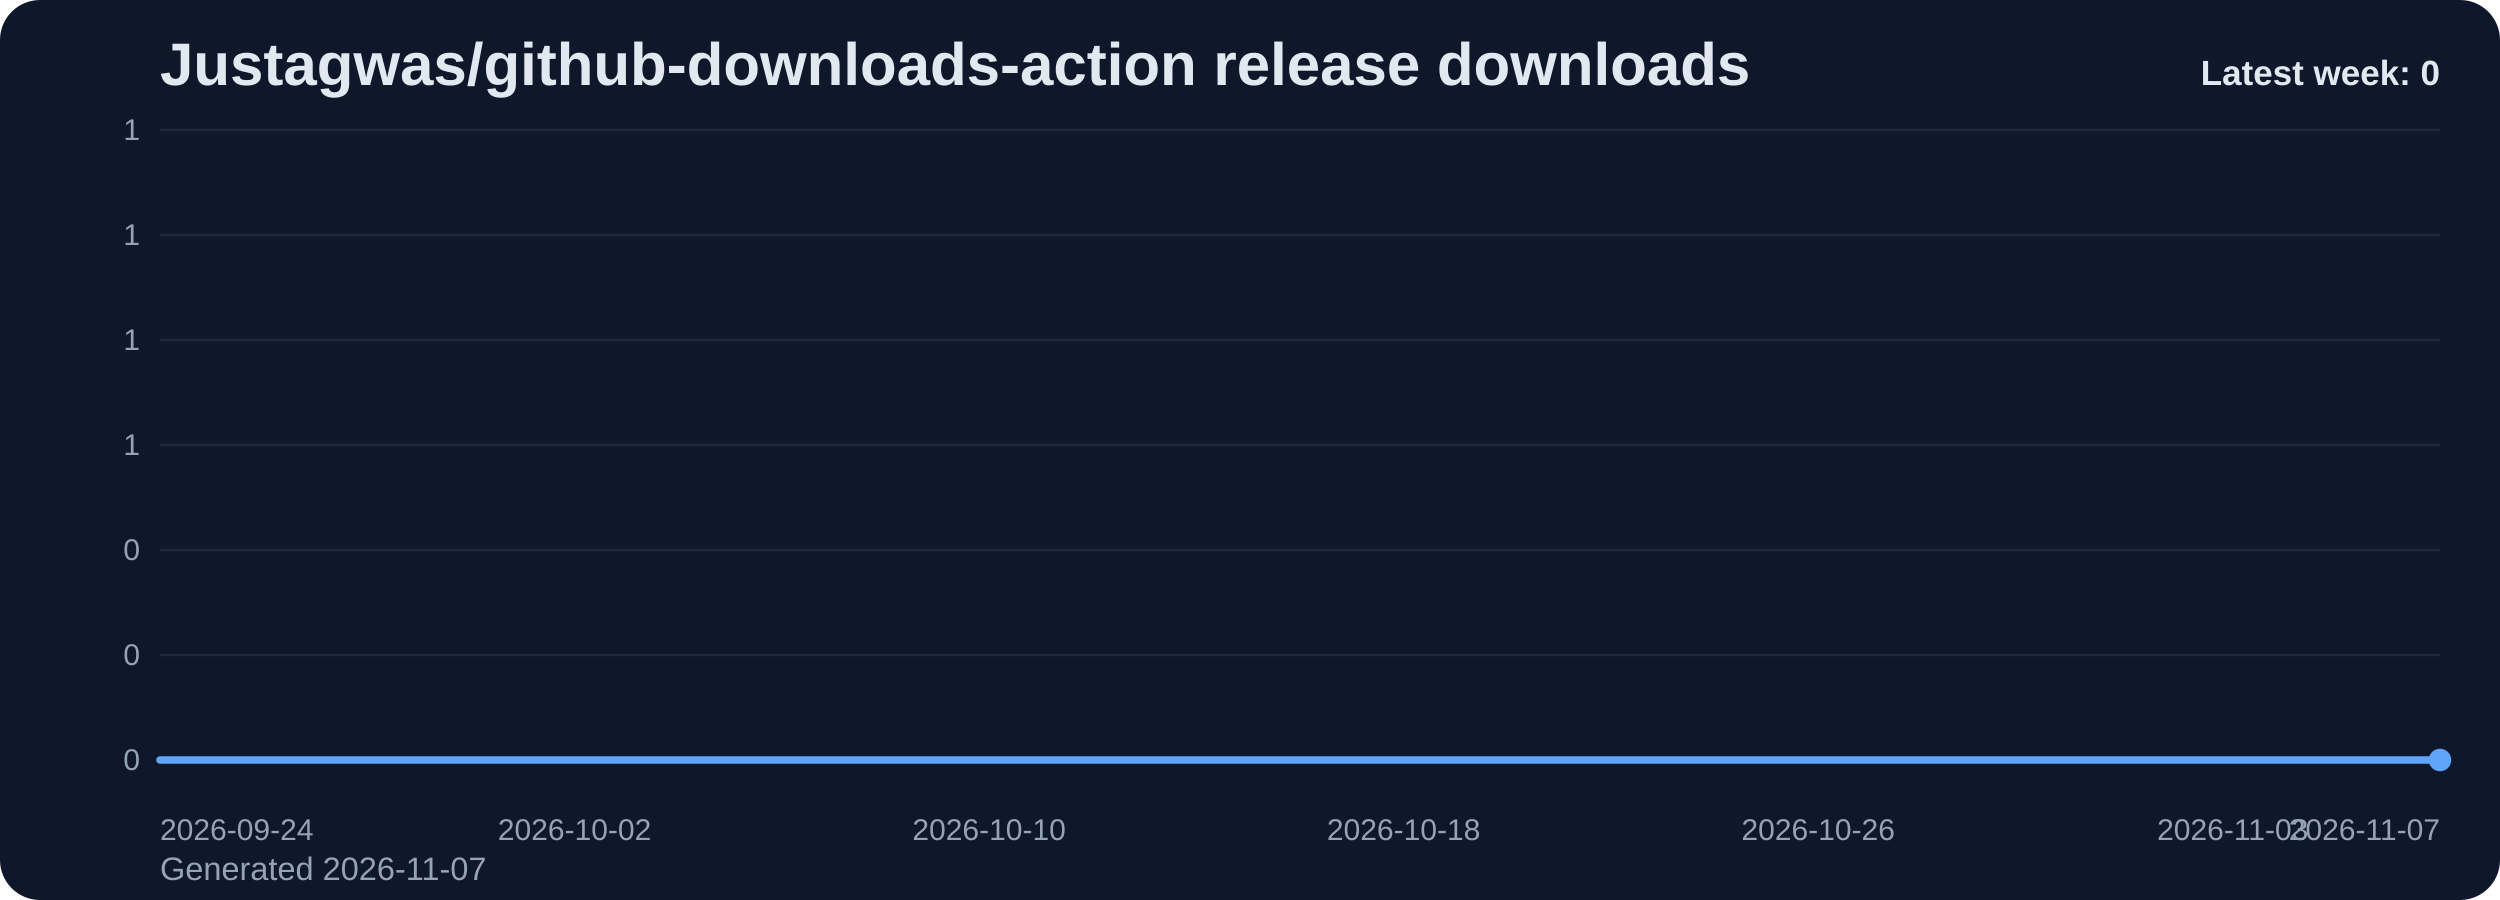
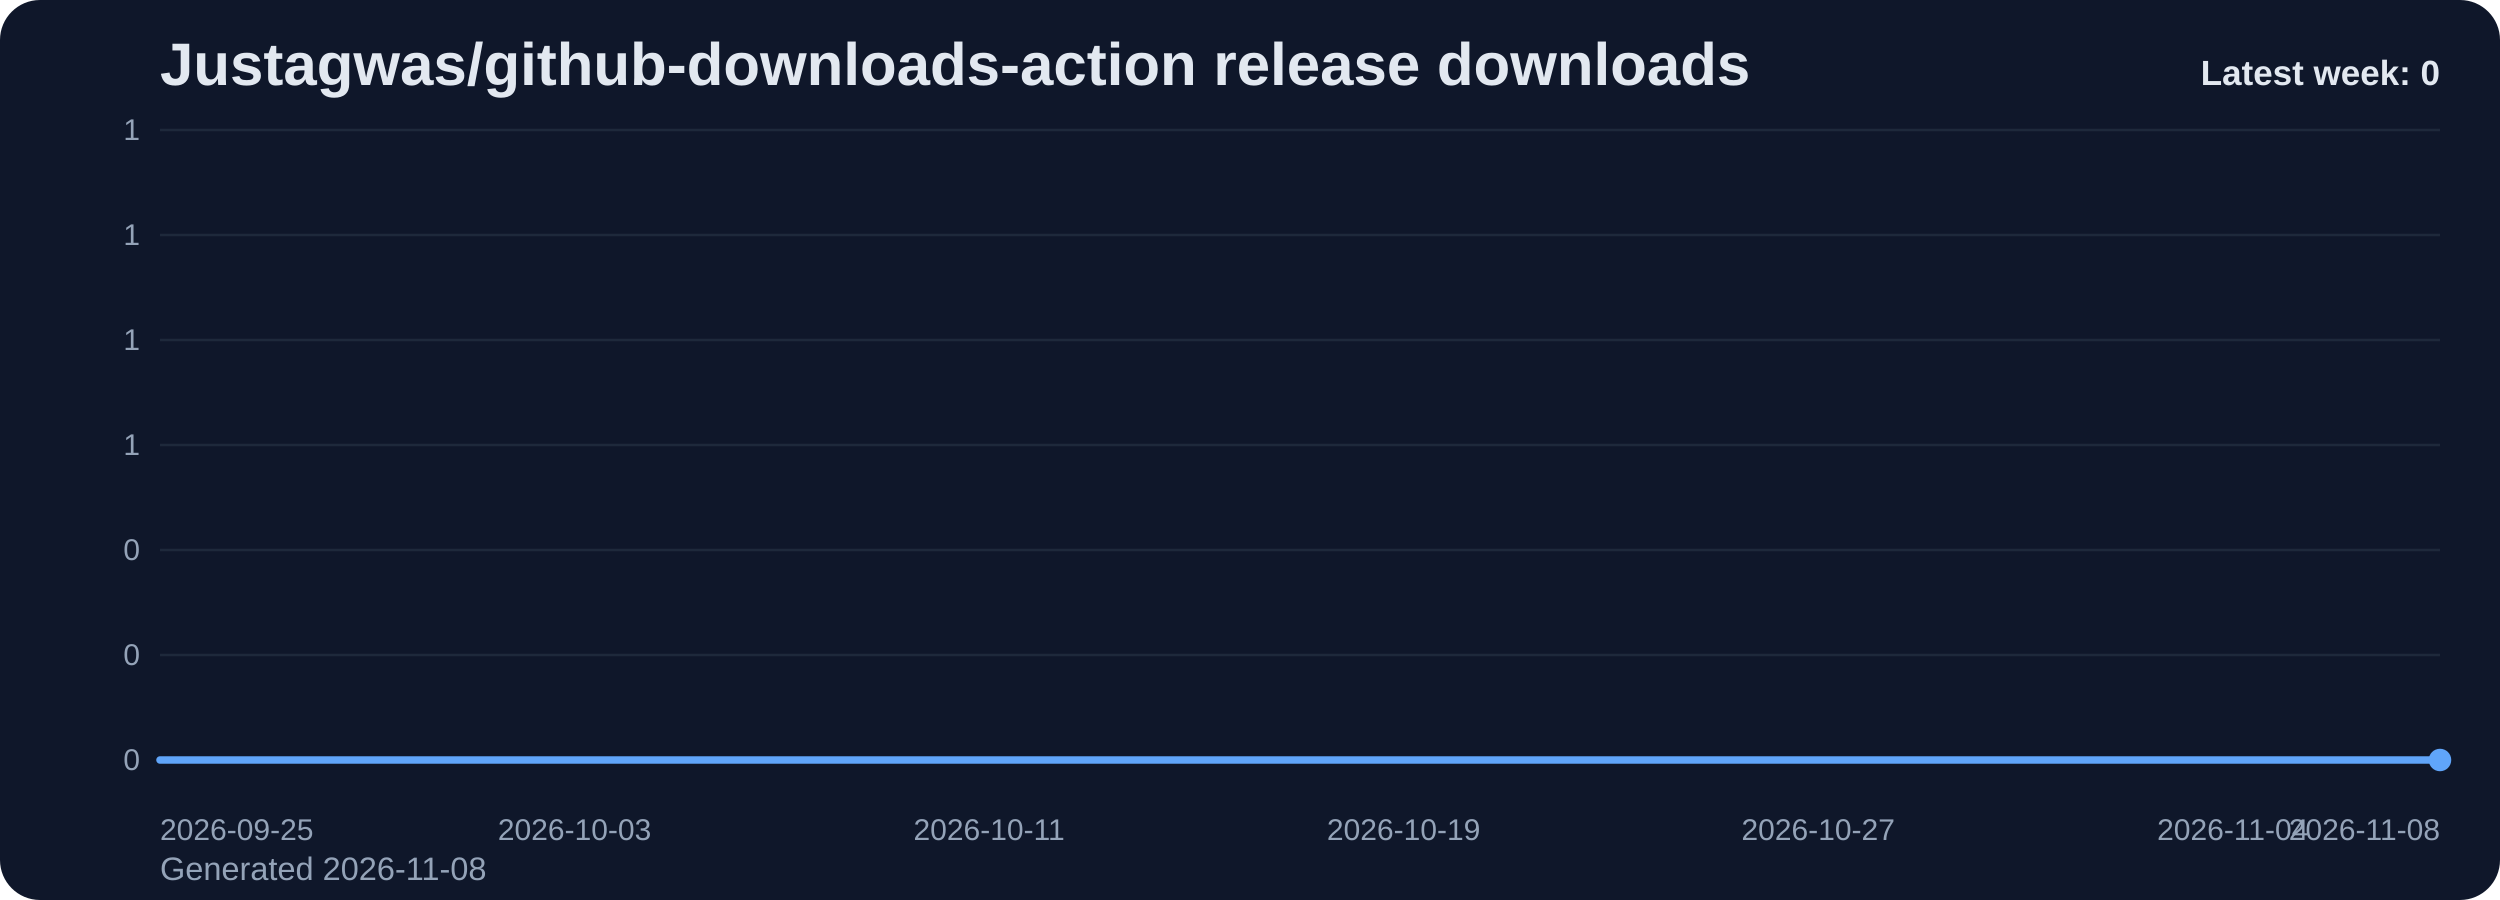
<svg xmlns="http://www.w3.org/2000/svg" viewBox="0 0 1000 360" role="img" aria-label="Justagwas/github-downloads-action release downloads chart">
  <defs>
    <linearGradient id="fill-weekly-slate" x1="0" y1="0" x2="0" y2="1">
      <stop offset="0%" stop-color="#60a5fa" stop-opacity="0.32" />
      <stop offset="100%" stop-color="#60a5fa" stop-opacity="0.05" />
    </linearGradient>
    <style>
      .bg { fill: #0f172a; }
      .title { font: 700 24px Arial, sans-serif; fill: #e2e8f0; }
      .sub { font: 400 13px Arial, sans-serif; fill: #94a3b8; }
      .grid { stroke: #1e293b; stroke-width: 1; }
      .axis { font: 400 12px Arial, sans-serif; fill: #94a3b8; }
      .line { fill: none; stroke: #60a5fa; stroke-width: 3; stroke-linecap: round; stroke-linejoin: round; }
      .dot { fill: #60a5fa; }
      .value { font: 600 11px Arial, sans-serif; fill: #cbd5e1; }
      .latest { font: 700 14px Arial, sans-serif; fill: #e2e8f0; }
    </style>
  </defs>
  <rect class="bg" x="0" y="0" width="1000" height="360" rx="16" />
  <text class="title" x="64" y="34">Justagwas/github-downloads-action release downloads</text>
-   <text class="sub" x="64" y="352">Generated 2026-11-07</text>
+   <text class="sub" x="64" y="352">Generated 2026-11-08</text>
  <line x1="64" y1="52.00" x2="976" y2="52.00" class="grid" />
  <text x="56" y="56.00" text-anchor="end" class="axis">1</text>
  <line x1="64" y1="94.00" x2="976" y2="94.00" class="grid" />
  <text x="56" y="98.00" text-anchor="end" class="axis">1</text>
  <line x1="64" y1="136.00" x2="976" y2="136.00" class="grid" />
  <text x="56" y="140.00" text-anchor="end" class="axis">1</text>
  <line x1="64" y1="178.00" x2="976" y2="178.00" class="grid" />
  <text x="56" y="182.00" text-anchor="end" class="axis">1</text>
  <line x1="64" y1="220.00" x2="976" y2="220.00" class="grid" />
  <text x="56" y="224.00" text-anchor="end" class="axis">0</text>
  <line x1="64" y1="262.00" x2="976" y2="262.00" class="grid" />
  <text x="56" y="266.00" text-anchor="end" class="axis">0</text>
  <line x1="64" y1="304.00" x2="976" y2="304.00" class="grid" />
  <text x="56" y="308.00" text-anchor="end" class="axis">0</text>
  <path d="M 64.00 304 L 64.00 304.00 L 84.73 304.00 L 105.45 304.00 L 126.18 304.00 L 146.91 304.00 L 167.64 304.00 L 188.36 304.00 L 209.09 304.00 L 229.82 304.00 L 250.55 304.00 L 271.27 304.00 L 292.00 304.00 L 312.73 304.00 L 333.45 304.00 L 354.18 304.00 L 374.91 304.00 L 395.64 304.00 L 416.36 304.00 L 437.09 304.00 L 457.82 304.00 L 478.55 304.00 L 499.27 304.00 L 520.00 304.00 L 540.73 304.00 L 561.45 304.00 L 582.18 304.00 L 602.91 304.00 L 623.64 304.00 L 644.36 304.00 L 665.09 304.00 L 685.82 304.00 L 706.55 304.00 L 727.27 304.00 L 748.00 304.00 L 768.73 304.00 L 789.45 304.00 L 810.18 304.00 L 830.91 304.00 L 851.64 304.00 L 872.36 304.00 L 893.09 304.00 L 913.82 304.00 L 934.55 304.00 L 955.27 304.00 L 976.00 304.00 L 976.00 304 Z" fill="url(#fill-weekly-slate)" />
  <polyline class="line" points="64.00,304.00 84.73,304.00 105.45,304.00 126.18,304.00 146.91,304.00 167.64,304.00 188.36,304.00 209.09,304.00 229.82,304.00 250.55,304.00 271.27,304.00 292.00,304.00 312.73,304.00 333.45,304.00 354.18,304.00 374.91,304.00 395.64,304.00 416.36,304.00 437.09,304.00 457.82,304.00 478.55,304.00 499.27,304.00 520.00,304.00 540.73,304.00 561.45,304.00 582.18,304.00 602.91,304.00 623.64,304.00 644.36,304.00 665.09,304.00 685.82,304.00 706.55,304.00 727.27,304.00 748.00,304.00 768.73,304.00 789.45,304.00 810.18,304.00 830.91,304.00 851.64,304.00 872.36,304.00 893.09,304.00 913.82,304.00 934.55,304.00 955.27,304.00 976.00,304.00" />
  <circle class="dot" cx="976.00" cy="304.00" r="4.5" />
-   <text class="axis" x="64.00" y="336" text-anchor="start">2026-09-24</text>
-   <text class="axis" x="229.82" y="336" text-anchor="middle">2026-10-02</text>
-   <text class="axis" x="395.64" y="336" text-anchor="middle">2026-10-10</text>
-   <text class="axis" x="561.45" y="336" text-anchor="middle">2026-10-18</text>
-   <text class="axis" x="727.27" y="336" text-anchor="middle">2026-10-26</text>
-   <text class="axis" x="893.09" y="336" text-anchor="middle">2026-11-03</text>
-   <text class="axis" x="976.00" y="336" text-anchor="end">2026-11-07</text>
+   <text class="axis" x="64.00" y="336" text-anchor="start">2026-09-25</text>
+   <text class="axis" x="229.82" y="336" text-anchor="middle">2026-10-03</text>
+   <text class="axis" x="395.64" y="336" text-anchor="middle">2026-10-11</text>
+   <text class="axis" x="561.45" y="336" text-anchor="middle">2026-10-19</text>
+   <text class="axis" x="727.27" y="336" text-anchor="middle">2026-10-27</text>
+   <text class="axis" x="893.09" y="336" text-anchor="middle">2026-11-04</text>
+   <text class="axis" x="976.00" y="336" text-anchor="end">2026-11-08</text>
  <text class="latest" x="976" y="34" text-anchor="end">Latest week: 0</text>
</svg>
